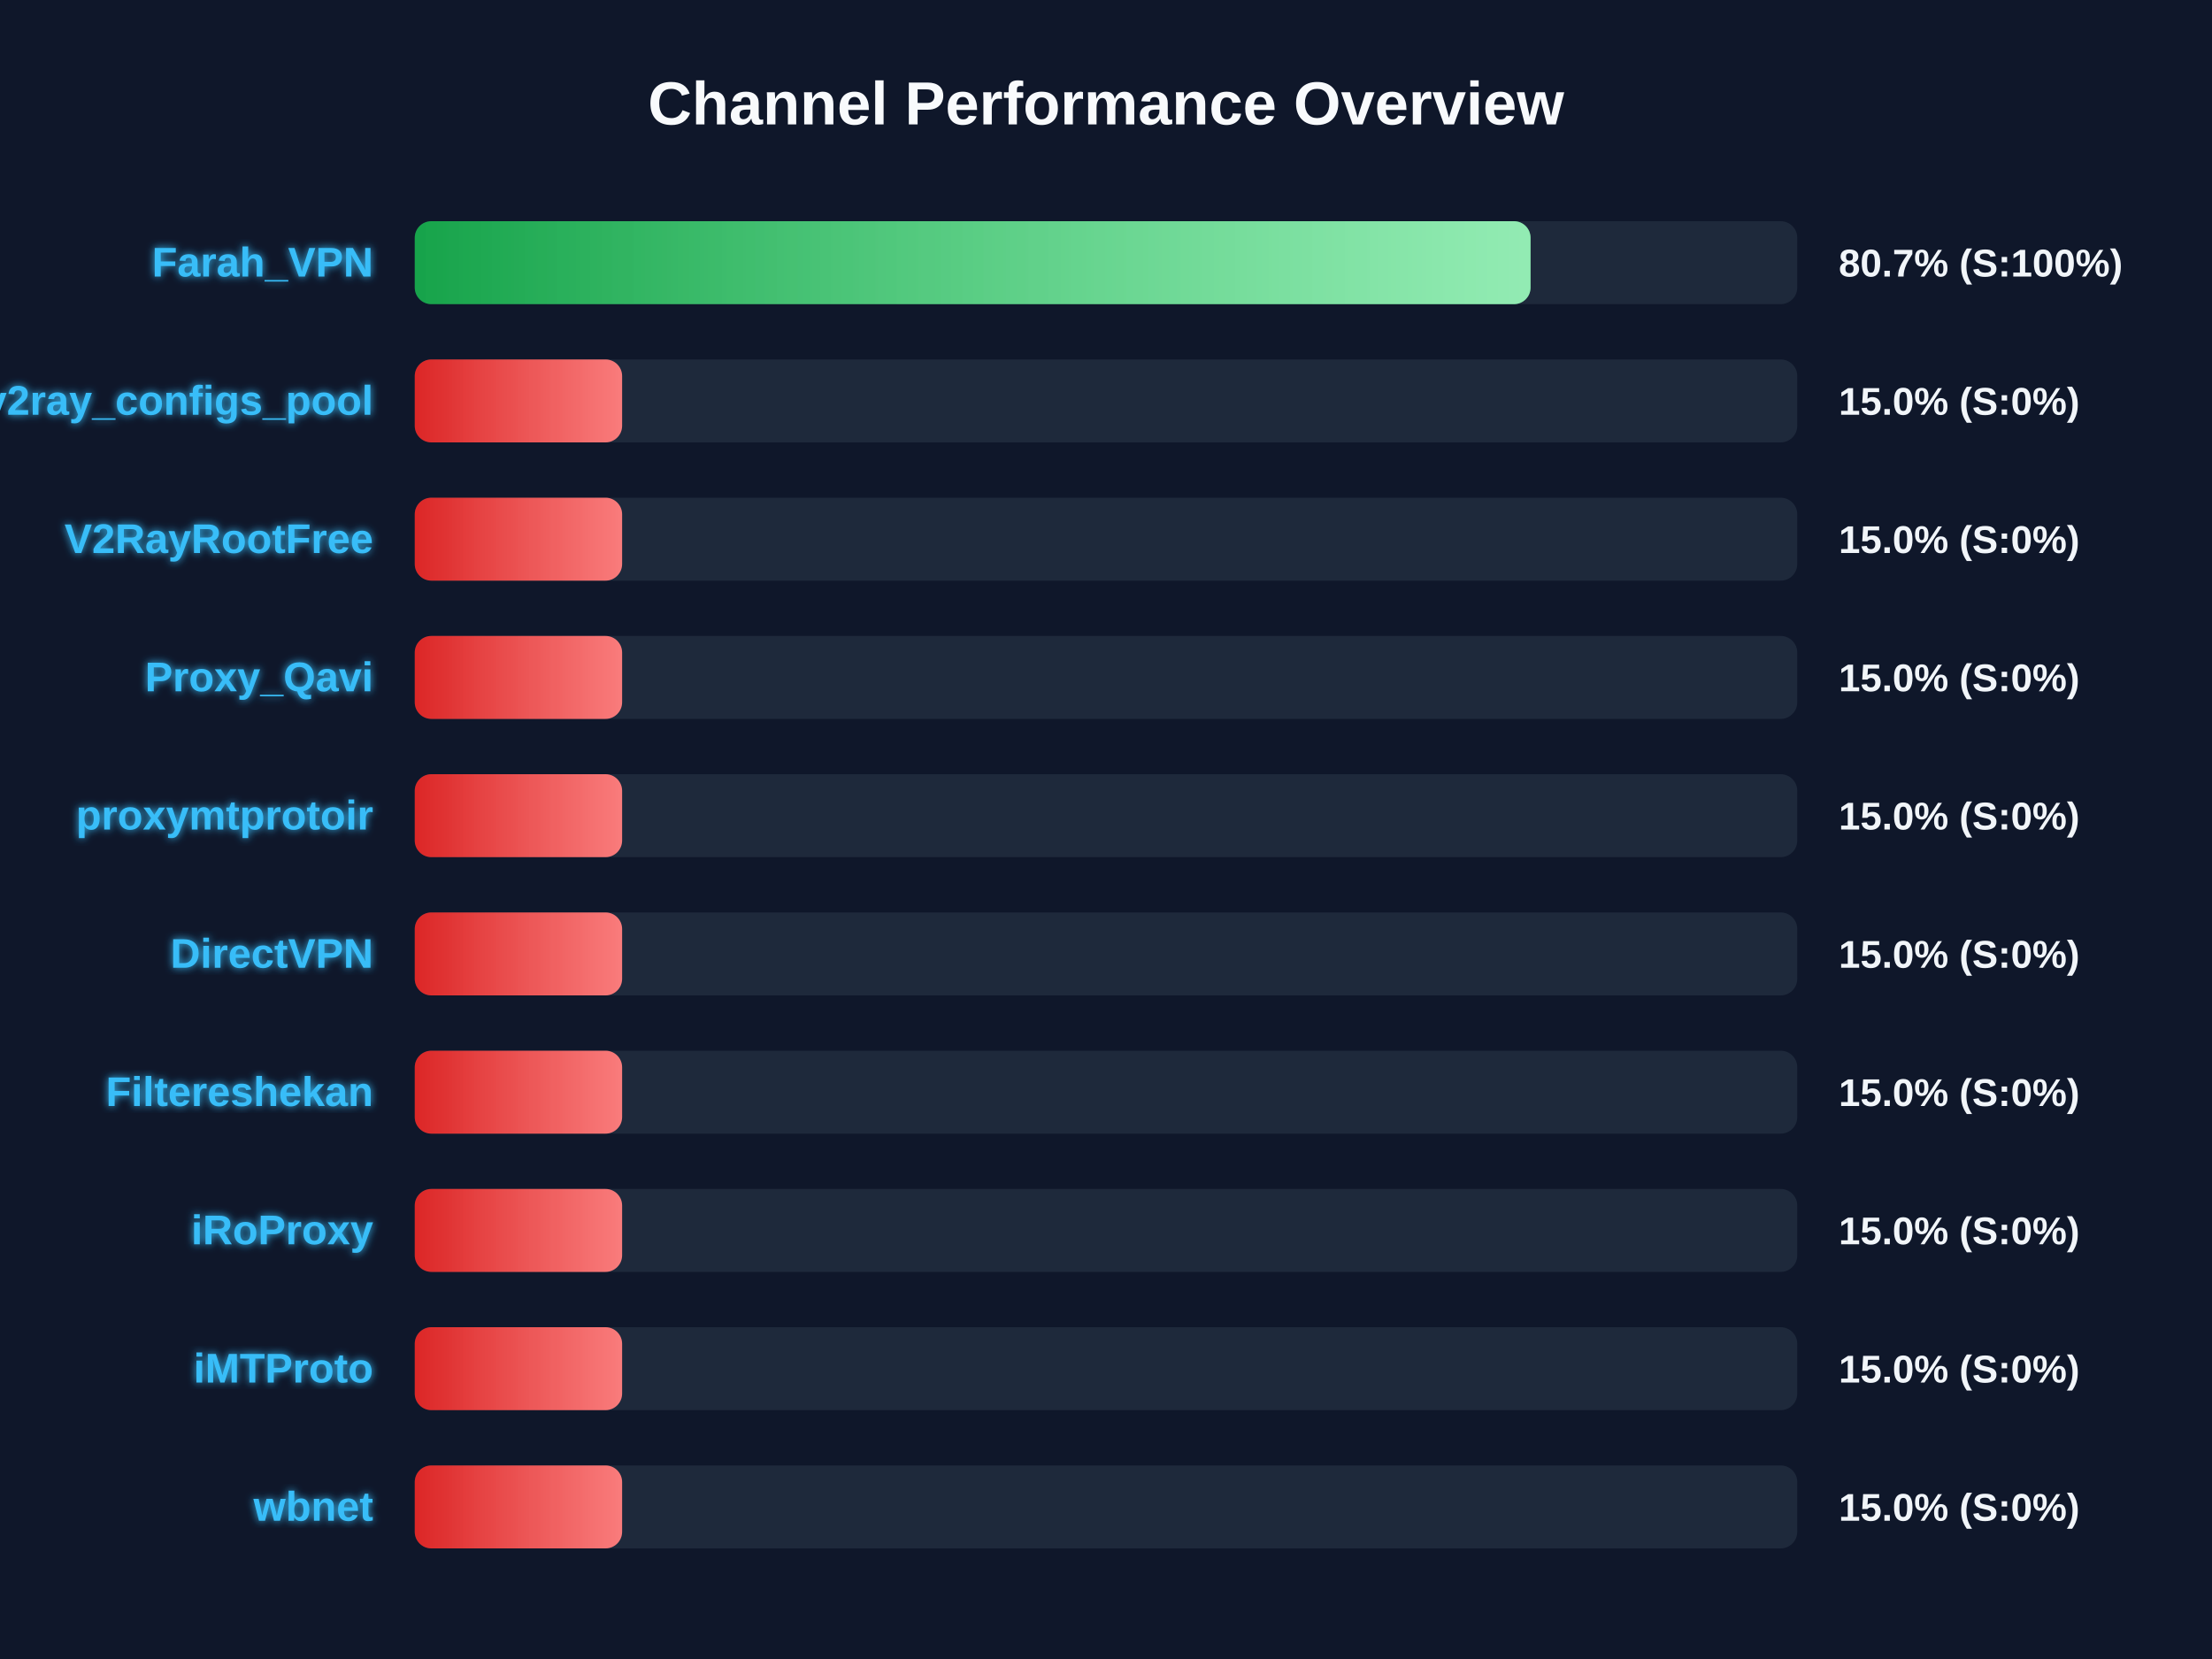
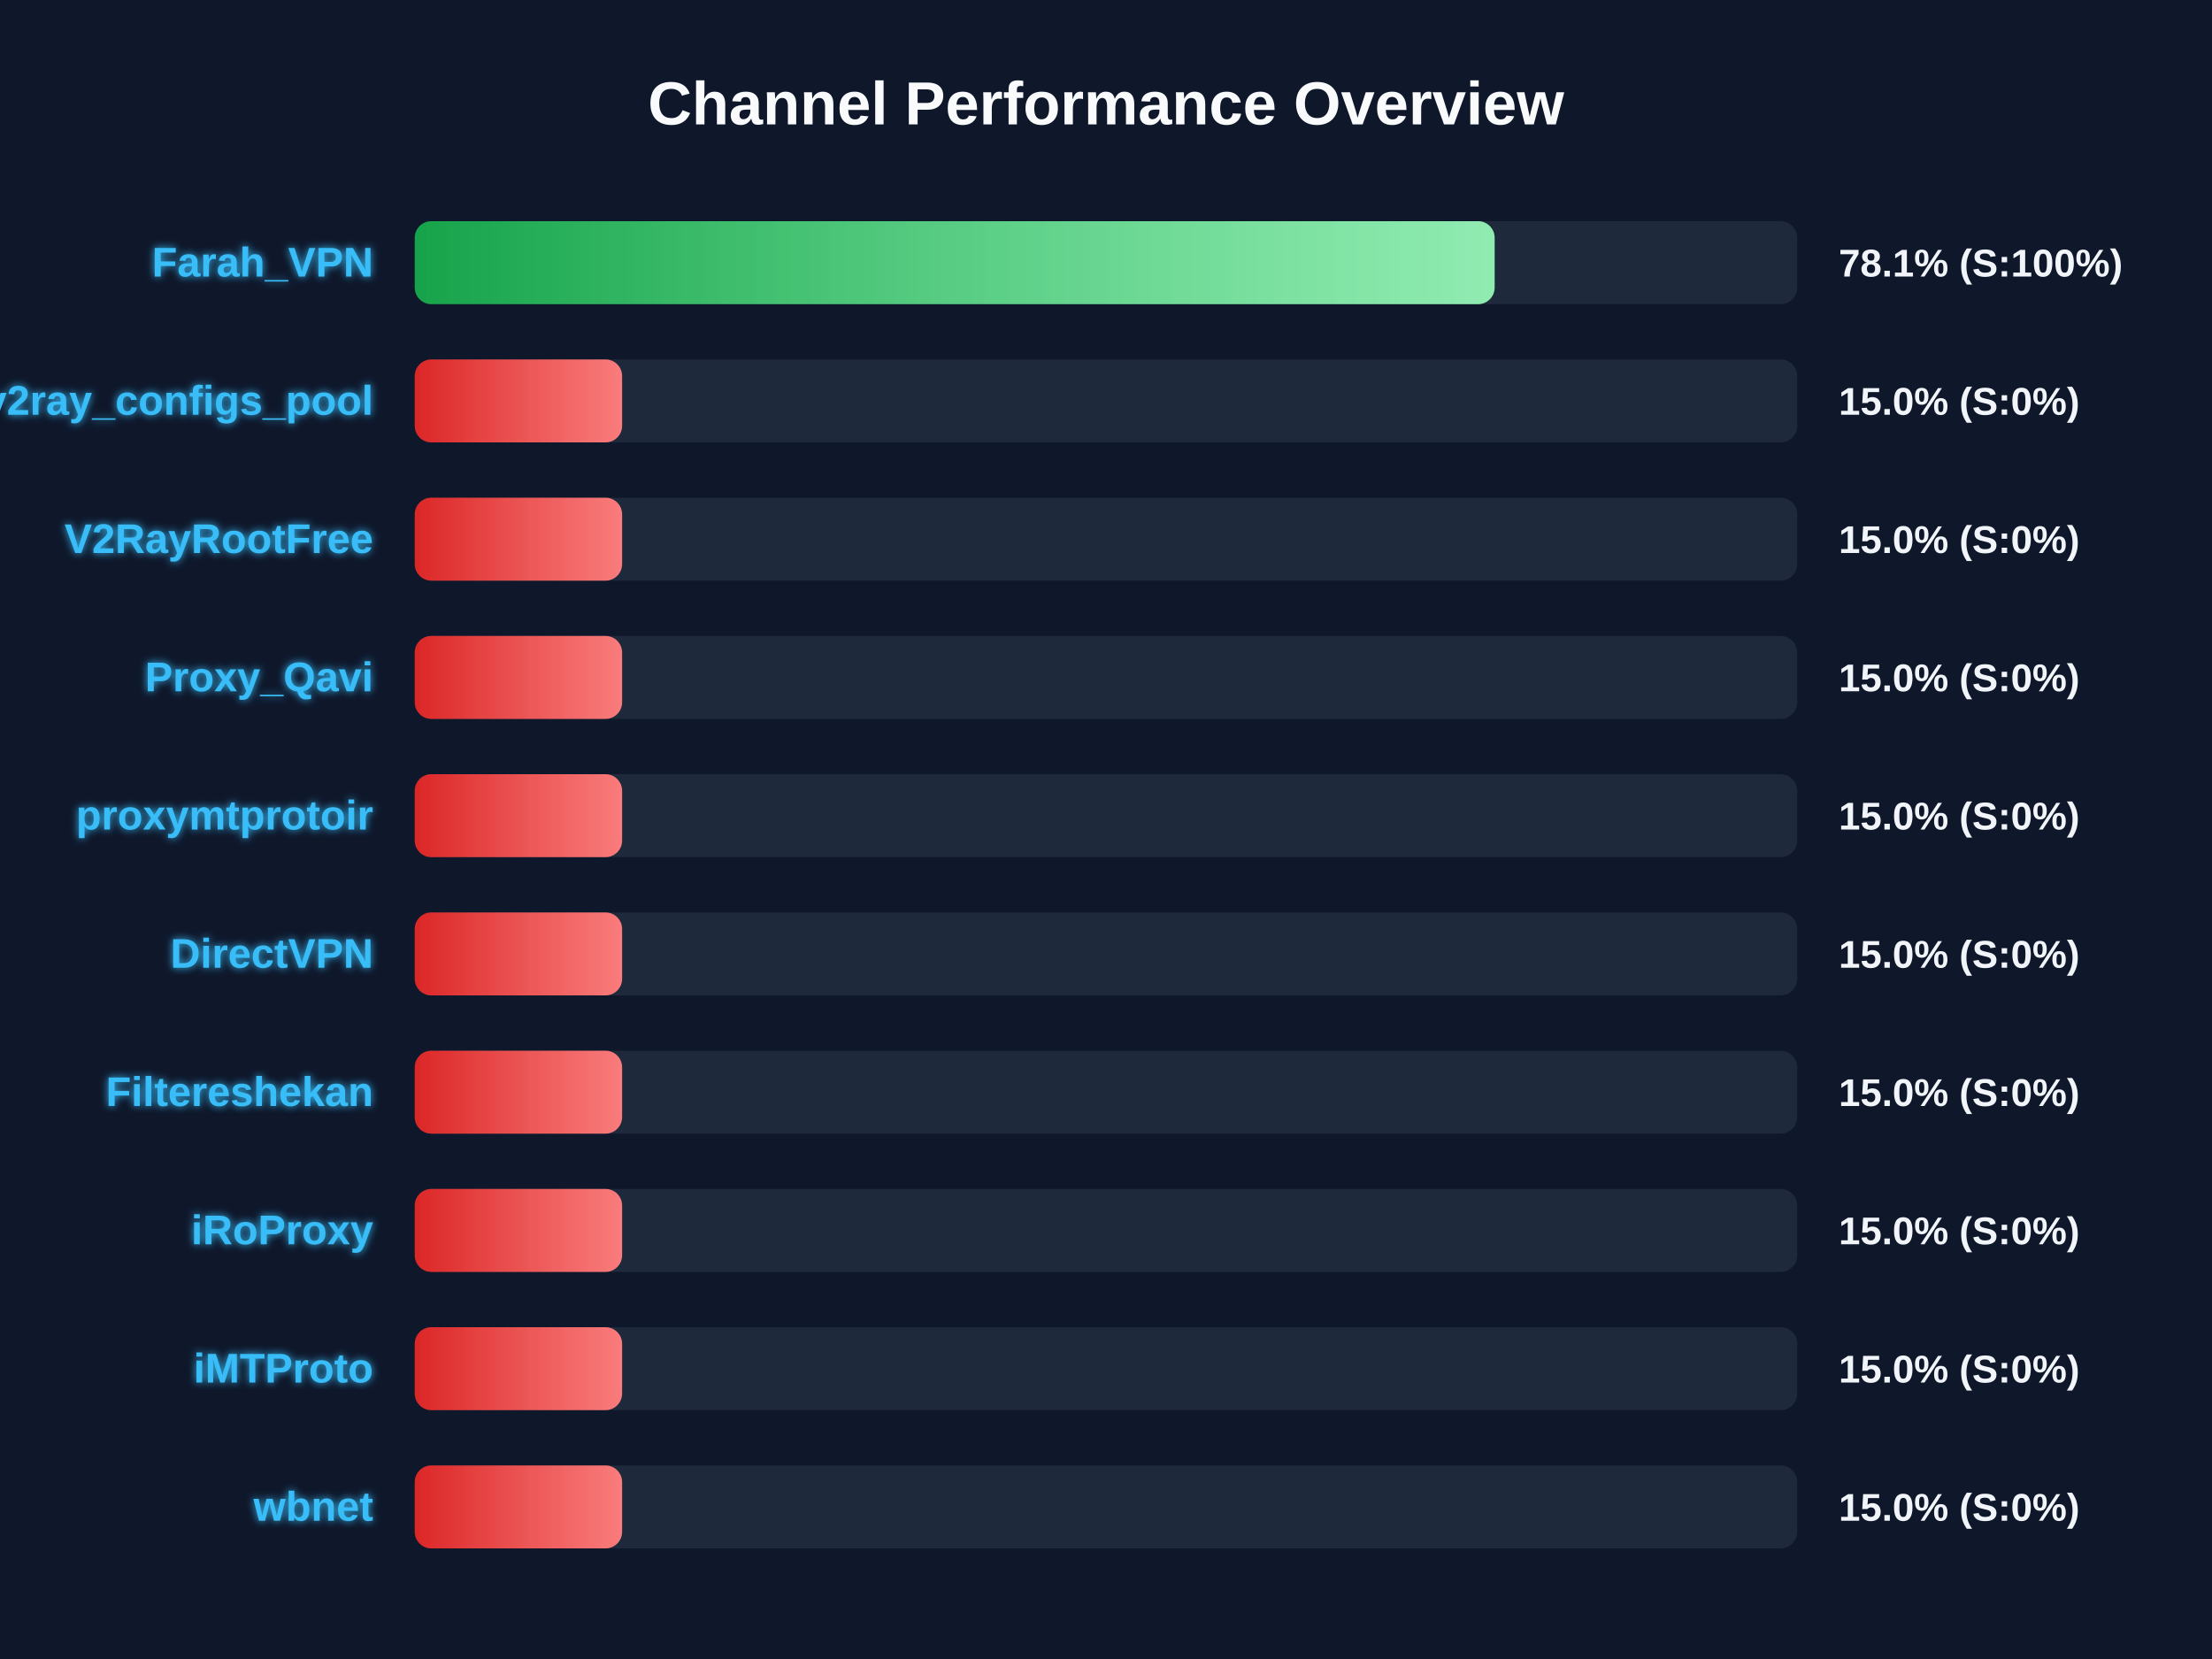
<svg xmlns="http://www.w3.org/2000/svg" width="800" height="600" version="1.1">
  <defs>
    <linearGradient id="grad-green" x1="0%" y1="0%" x2="100%" y2="0%">
      <stop offset="0%" stop-color="#16a34a" />
      <stop offset="100%" stop-color="#4ade80" />
    </linearGradient>
    <linearGradient id="grad-yellow" x1="0%" y1="0%" x2="100%" y2="0%">
      <stop offset="0%" stop-color="#ca8a04" />
      <stop offset="100%" stop-color="#fde047" />
    </linearGradient>
    <linearGradient id="grad-red" x1="0%" y1="0%" x2="100%" y2="0%">
      <stop offset="0%" stop-color="#dc2626" />
      <stop offset="100%" stop-color="#f87171" />
    </linearGradient>
    <linearGradient id="shimmer" x1="0%" y1="0%" x2="100%" y2="0%">
      <stop offset="0%" stop-color="rgba(255,255,255,0)" />
      <stop offset="50%" stop-color="rgba(255,255,255,0.4)" />
      <stop offset="100%" stop-color="rgba(255,255,255,0)" />
    </linearGradient>
    <filter id="glow" x="-20%" y="-20%" width="140%" height="140%">
      <feGaussianBlur stdDeviation="1.5" result="blur" />
      <feComposite in="SourceGraphic" in2="blur" operator="over" />
    </filter>
  </defs>
  <style>
        .bg-rect { fill: #0f172a; }
        .title { font: bold 22px 'Segoe UI', Arial, sans-serif; fill: #f8fafc; }
        .row { font: bold 15px 'Segoe UI', Arial, sans-serif; fill: #38bdf8; filter: url(#glow); }
        .score { font: bold 14px 'Segoe UI', Arial, sans-serif; fill: #f1f5f9; }
        @keyframes shimmer-anim {
            0% { transform: translateX(-100%); }
            100% { transform: translateX(200%); }
        }
        .shimmer-rect {
            animation: shimmer-anim 2.5s infinite linear;
        }
    </style>
  <rect width="100%" height="100%" class="bg-rect" />
  <text x="400" y="45" text-anchor="middle" class="title">Channel Performance Overview</text>
  <rect x="150" y="80" width="500" height="30" fill="#1e293b" rx="6" />
  <clipPath id="clip-0">
-     <rect x="150" y="80" width="403.55" height="30" rx="6" />
+     <rect x="150" y="80" width="390.55" height="30" rx="6" />
  </clipPath>
-   <rect x="150" y="80" width="403.55" height="30" fill="url(#grad-green)" rx="6" />
+   <rect x="150" y="80" width="390.55" height="30" fill="url(#grad-green)" rx="6" />
  <g clip-path="url(#clip-0)">
    <rect x="150" y="80" width="100%" height="30" fill="url(#shimmer)" class="shimmer-rect" />
  </g>
  <text x="135" y="100" text-anchor="end" class="row">Farah_VPN</text>
-   <text x="665" y="100" text-anchor="start" class="score">80.7% (S:100%)</text>
+   <text x="665" y="100" text-anchor="start" class="score">78.1% (S:100%)</text>
  <rect x="150" y="130" width="500" height="30" fill="#1e293b" rx="6" />
  <clipPath id="clip-1">
    <rect x="150" y="130" width="75.0" height="30" rx="6" />
  </clipPath>
  <rect x="150" y="130" width="75.0" height="30" fill="url(#grad-red)" rx="6" />
  <g clip-path="url(#clip-1)">
    <rect x="150" y="130" width="100%" height="30" fill="url(#shimmer)" class="shimmer-rect" />
  </g>
  <text x="135" y="150" text-anchor="end" class="row">v2ray_configs_pool</text>
  <text x="665" y="150" text-anchor="start" class="score">15.0% (S:0%)</text>
  <rect x="150" y="180" width="500" height="30" fill="#1e293b" rx="6" />
  <clipPath id="clip-2">
    <rect x="150" y="180" width="75.0" height="30" rx="6" />
  </clipPath>
  <rect x="150" y="180" width="75.0" height="30" fill="url(#grad-red)" rx="6" />
  <g clip-path="url(#clip-2)">
    <rect x="150" y="180" width="100%" height="30" fill="url(#shimmer)" class="shimmer-rect" />
  </g>
  <text x="135" y="200" text-anchor="end" class="row">V2RayRootFree</text>
  <text x="665" y="200" text-anchor="start" class="score">15.0% (S:0%)</text>
  <rect x="150" y="230" width="500" height="30" fill="#1e293b" rx="6" />
  <clipPath id="clip-3">
    <rect x="150" y="230" width="75.0" height="30" rx="6" />
  </clipPath>
  <rect x="150" y="230" width="75.0" height="30" fill="url(#grad-red)" rx="6" />
  <g clip-path="url(#clip-3)">
    <rect x="150" y="230" width="100%" height="30" fill="url(#shimmer)" class="shimmer-rect" />
  </g>
  <text x="135" y="250" text-anchor="end" class="row">Proxy_Qavi</text>
  <text x="665" y="250" text-anchor="start" class="score">15.0% (S:0%)</text>
  <rect x="150" y="280" width="500" height="30" fill="#1e293b" rx="6" />
  <clipPath id="clip-4">
    <rect x="150" y="280" width="75.0" height="30" rx="6" />
  </clipPath>
  <rect x="150" y="280" width="75.0" height="30" fill="url(#grad-red)" rx="6" />
  <g clip-path="url(#clip-4)">
    <rect x="150" y="280" width="100%" height="30" fill="url(#shimmer)" class="shimmer-rect" />
  </g>
  <text x="135" y="300" text-anchor="end" class="row">proxymtprotoir</text>
  <text x="665" y="300" text-anchor="start" class="score">15.0% (S:0%)</text>
  <rect x="150" y="330" width="500" height="30" fill="#1e293b" rx="6" />
  <clipPath id="clip-5">
    <rect x="150" y="330" width="75.0" height="30" rx="6" />
  </clipPath>
  <rect x="150" y="330" width="75.0" height="30" fill="url(#grad-red)" rx="6" />
  <g clip-path="url(#clip-5)">
    <rect x="150" y="330" width="100%" height="30" fill="url(#shimmer)" class="shimmer-rect" />
  </g>
  <text x="135" y="350" text-anchor="end" class="row">DirectVPN</text>
  <text x="665" y="350" text-anchor="start" class="score">15.0% (S:0%)</text>
  <rect x="150" y="380" width="500" height="30" fill="#1e293b" rx="6" />
  <clipPath id="clip-6">
    <rect x="150" y="380" width="75.0" height="30" rx="6" />
  </clipPath>
  <rect x="150" y="380" width="75.0" height="30" fill="url(#grad-red)" rx="6" />
  <g clip-path="url(#clip-6)">
    <rect x="150" y="380" width="100%" height="30" fill="url(#shimmer)" class="shimmer-rect" />
  </g>
  <text x="135" y="400" text-anchor="end" class="row">Filtereshekan</text>
  <text x="665" y="400" text-anchor="start" class="score">15.0% (S:0%)</text>
  <rect x="150" y="430" width="500" height="30" fill="#1e293b" rx="6" />
  <clipPath id="clip-7">
    <rect x="150" y="430" width="75.0" height="30" rx="6" />
  </clipPath>
  <rect x="150" y="430" width="75.0" height="30" fill="url(#grad-red)" rx="6" />
  <g clip-path="url(#clip-7)">
    <rect x="150" y="430" width="100%" height="30" fill="url(#shimmer)" class="shimmer-rect" />
  </g>
  <text x="135" y="450" text-anchor="end" class="row">iRoProxy</text>
  <text x="665" y="450" text-anchor="start" class="score">15.0% (S:0%)</text>
  <rect x="150" y="480" width="500" height="30" fill="#1e293b" rx="6" />
  <clipPath id="clip-8">
    <rect x="150" y="480" width="75.0" height="30" rx="6" />
  </clipPath>
  <rect x="150" y="480" width="75.0" height="30" fill="url(#grad-red)" rx="6" />
  <g clip-path="url(#clip-8)">
    <rect x="150" y="480" width="100%" height="30" fill="url(#shimmer)" class="shimmer-rect" />
  </g>
  <text x="135" y="500" text-anchor="end" class="row">iMTProto</text>
  <text x="665" y="500" text-anchor="start" class="score">15.0% (S:0%)</text>
  <rect x="150" y="530" width="500" height="30" fill="#1e293b" rx="6" />
  <clipPath id="clip-9">
    <rect x="150" y="530" width="75.0" height="30" rx="6" />
  </clipPath>
  <rect x="150" y="530" width="75.0" height="30" fill="url(#grad-red)" rx="6" />
  <g clip-path="url(#clip-9)">
    <rect x="150" y="530" width="100%" height="30" fill="url(#shimmer)" class="shimmer-rect" />
  </g>
  <text x="135" y="550" text-anchor="end" class="row">wbnet</text>
  <text x="665" y="550" text-anchor="start" class="score">15.0% (S:0%)</text>
</svg>
